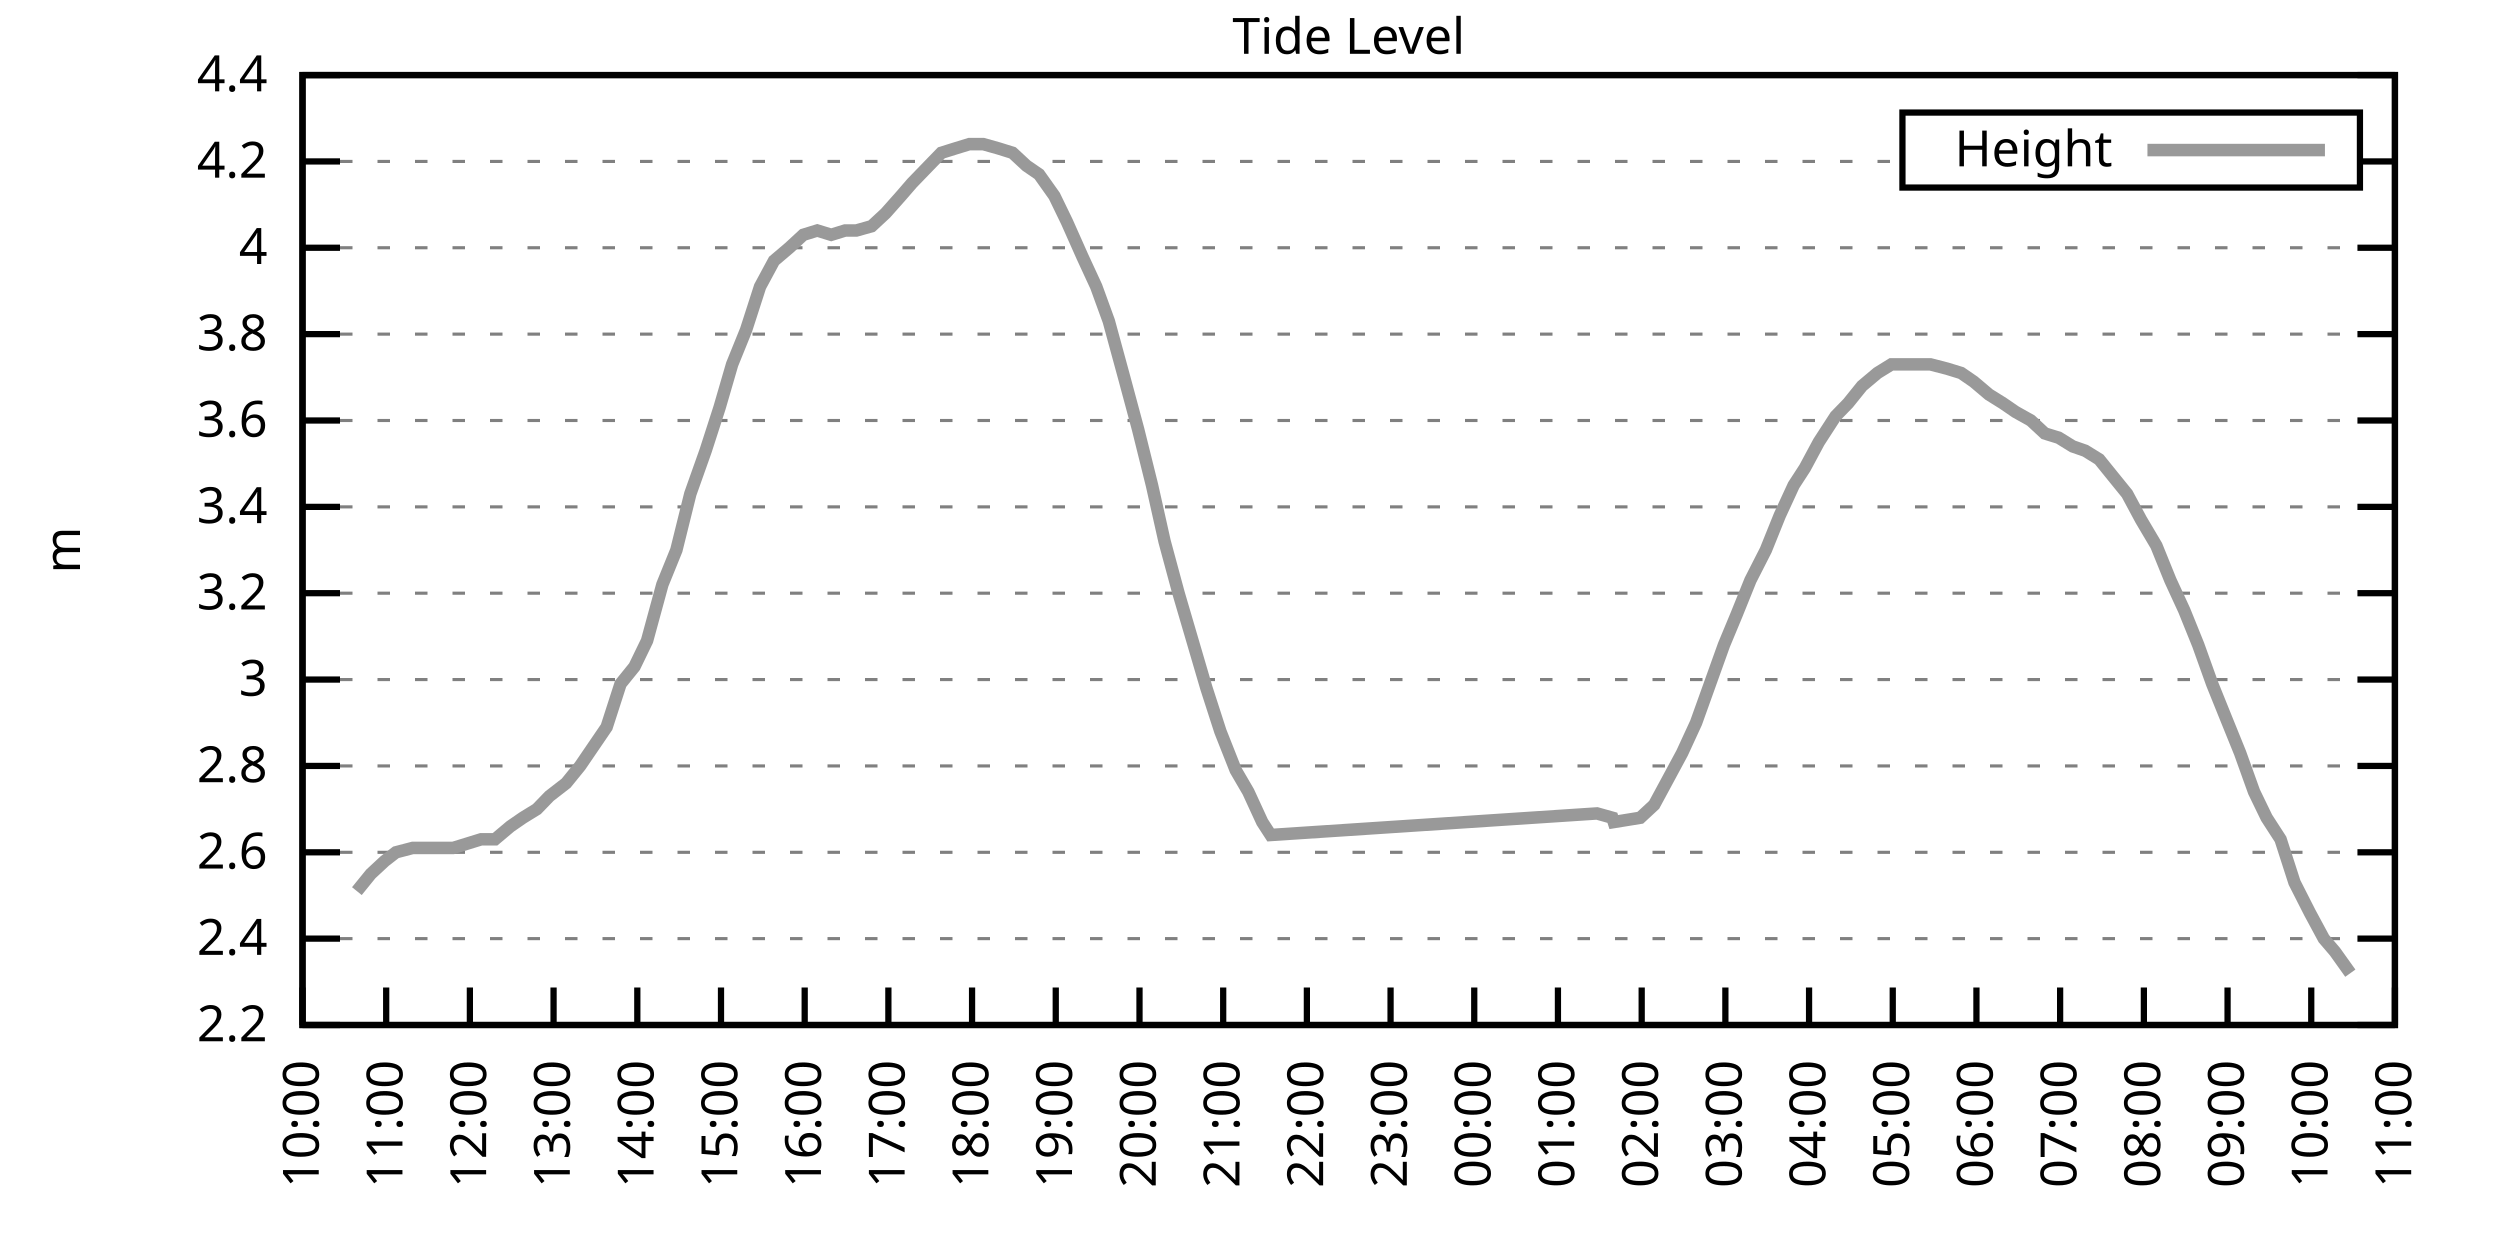
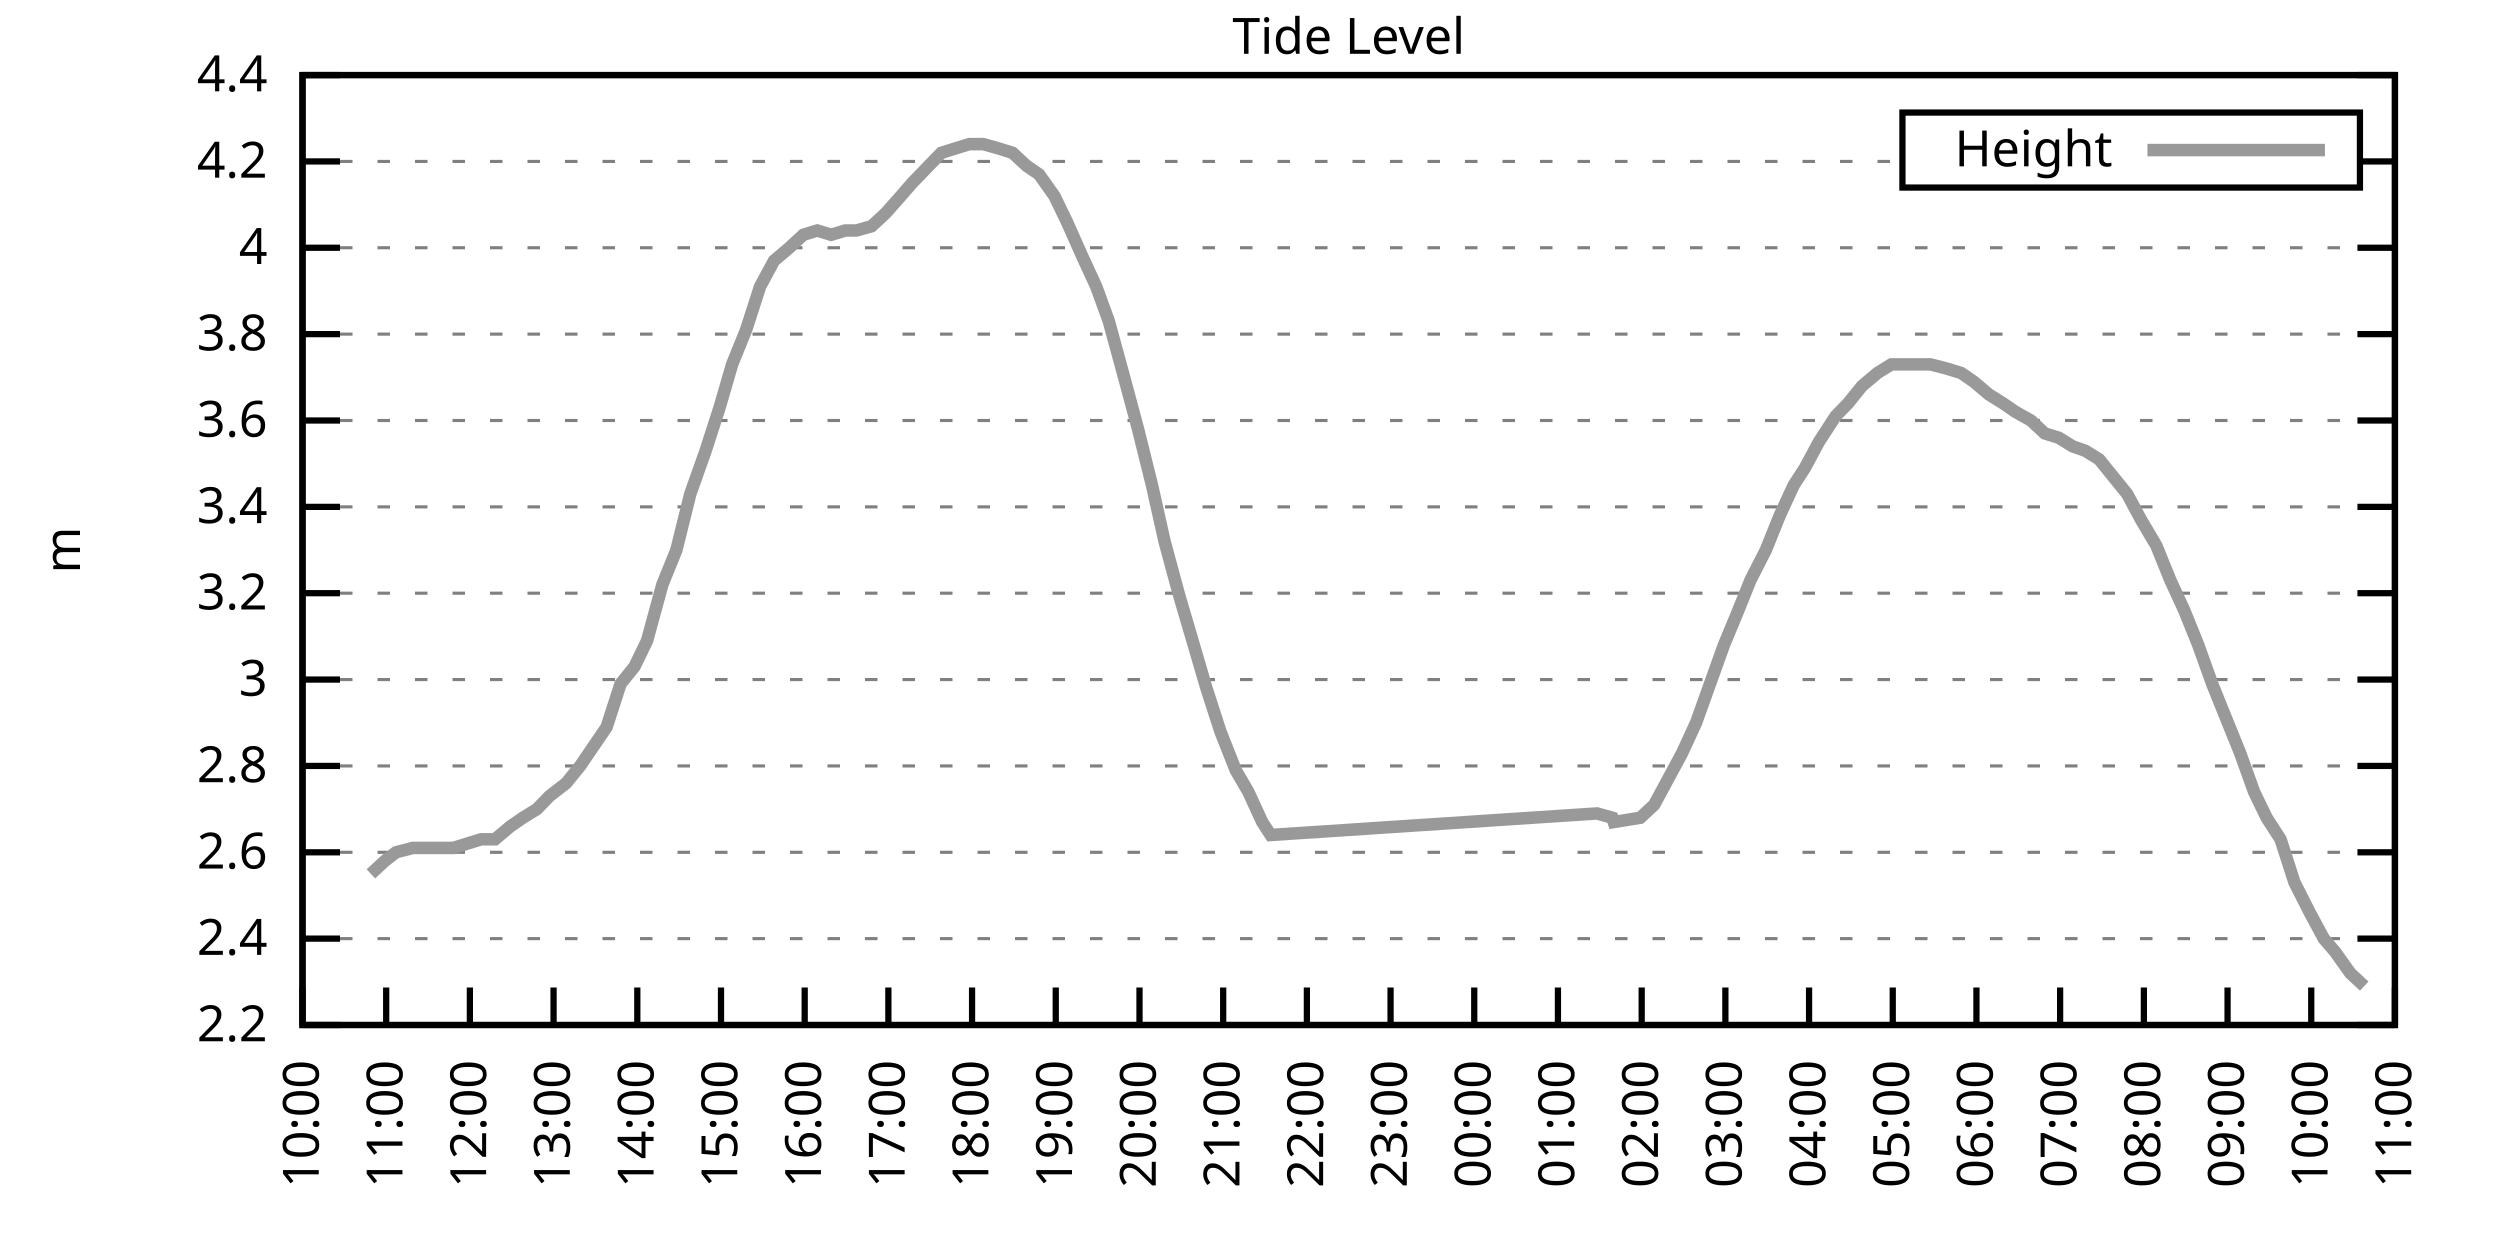
<svg xmlns="http://www.w3.org/2000/svg" xmlns:xlink="http://www.w3.org/1999/xlink" width="400" height="200" viewBox="0 0 400 200">
  <g id="gnuplot_canvas">
    <rect x="0" y="0" width="400" height="200" fill="none" />
    <defs>
      <circle id="gpDot" r="0.5" stroke-width="0.5" stroke="currentColor" />
      <path id="gpPt0" stroke-width="0.333" stroke="currentColor" d="M-1,0 h2 M0,-1 v2" />
      <path id="gpPt1" stroke-width="0.333" stroke="currentColor" d="M-1,-1 L1,1 M1,-1 L-1,1" />
      <path id="gpPt2" stroke-width="0.333" stroke="currentColor" d="M-1,0 L1,0 M0,-1 L0,1 M-1,-1 L1,1 M-1,1 L1,-1" />
      <rect id="gpPt3" stroke-width="0.333" stroke="currentColor" x="-1" y="-1" width="2" height="2" />
      <rect id="gpPt4" stroke-width="0.333" stroke="currentColor" fill="currentColor" x="-1" y="-1" width="2" height="2" />
      <circle id="gpPt5" stroke-width="0.333" stroke="currentColor" cx="0" cy="0" r="1" />
      <use xlink:href="#gpPt5" id="gpPt6" fill="currentColor" stroke="none" />
      <path id="gpPt7" stroke-width="0.333" stroke="currentColor" d="M0,-1.33 L-1.33,0.67 L1.33,0.67 z" />
      <use xlink:href="#gpPt7" id="gpPt8" fill="currentColor" stroke="none" />
      <use xlink:href="#gpPt7" id="gpPt9" stroke="currentColor" transform="rotate(180)" />
      <use xlink:href="#gpPt9" id="gpPt10" fill="currentColor" stroke="none" />
      <use xlink:href="#gpPt3" id="gpPt11" stroke="currentColor" transform="rotate(45)" />
      <use xlink:href="#gpPt11" id="gpPt12" fill="currentColor" stroke="none" />
      <path id="gpPt13" stroke-width="0.333" stroke="currentColor" d="M0,1.330 L1.265,0.411 L0.782,-1.067 L-0.782,-1.076 L-1.265,0.411 z" />
      <use xlink:href="#gpPt13" id="gpPt14" fill="currentColor" stroke="none" />
      <filter id="textbox" filterUnits="objectBoundingBox" x="0" y="0" height="1" width="1">
        <feFlood flood-color="white" flood-opacity="1" result="bgnd" />
        <feComposite in="SourceGraphic" in2="bgnd" operator="atop" />
      </filter>
      <filter id="greybox" filterUnits="objectBoundingBox" x="0" y="0" height="1" width="1">
        <feFlood flood-color="lightgrey" flood-opacity="1" result="grey" />
        <feComposite in="SourceGraphic" in2="grey" operator="atop" />
      </filter>
    </defs>
    <g fill="none" color="white" stroke="currentColor" stroke-width="1.00" stroke-linecap="butt" stroke-linejoin="miter">
</g>
    <g fill="none" color="black" stroke="currentColor" stroke-width="1.00" stroke-linecap="butt" stroke-linejoin="miter">
      <g stroke="none" shape-rendering="crispEdges">
        <polygon fill="rgb(255, 255, 255)" points="48.40,164.00 383.18,164.00 383.18,12.02 48.40,12.02 " />
      </g>
    </g>
    <g fill="none" color="black" stroke="currentColor" stroke-width="1.00" stroke-linecap="butt" stroke-linejoin="miter">
</g>
    <g fill="none" color="black" stroke="black" stroke-width="0.50" stroke-linecap="butt" stroke-linejoin="miter">
</g>
    <g fill="none" color="gray" stroke="currentColor" stroke-width="0.50" stroke-linecap="butt" stroke-linejoin="miter">
      <path stroke="gray" stroke-dasharray="2,4" class="gridline" d="M48.40,164.00 L383.19,164.00  " />
    </g>
    <g fill="none" color="gray" stroke="gray" stroke-width="1.00" stroke-linecap="butt" stroke-linejoin="miter">
</g>
    <g fill="none" color="black" stroke="currentColor" stroke-width="1.00" stroke-linecap="butt" stroke-linejoin="miter">
      <path stroke="black" d="M48.40,164.00 L54.40,164.00 M383.19,164.00 L377.19,164.00  " />
      <g transform="translate(42.80,166.60)" stroke="none" fill="black" font-family="Sans" font-size="8.00" text-anchor="end">
        <text>
          <tspan font-family="Sans"> 2.2</tspan>
        </text>
      </g>
    </g>
    <g fill="none" color="black" stroke="currentColor" stroke-width="1.00" stroke-linecap="butt" stroke-linejoin="miter">
</g>
    <g fill="none" color="black" stroke="black" stroke-width="0.50" stroke-linecap="butt" stroke-linejoin="miter">
</g>
    <g fill="none" color="gray" stroke="currentColor" stroke-width="0.50" stroke-linecap="butt" stroke-linejoin="miter">
      <path stroke="gray" stroke-dasharray="2,4" class="gridline" d="M48.40,150.18 L383.19,150.18  " />
    </g>
    <g fill="none" color="gray" stroke="gray" stroke-width="1.00" stroke-linecap="butt" stroke-linejoin="miter">
</g>
    <g fill="none" color="black" stroke="currentColor" stroke-width="1.00" stroke-linecap="butt" stroke-linejoin="miter">
      <path stroke="black" d="M48.40,150.18 L54.40,150.18 M383.19,150.18 L377.19,150.18  " />
      <g transform="translate(42.80,152.78)" stroke="none" fill="black" font-family="Sans" font-size="8.00" text-anchor="end">
        <text>
          <tspan font-family="Sans"> 2.4</tspan>
        </text>
      </g>
    </g>
    <g fill="none" color="black" stroke="currentColor" stroke-width="1.00" stroke-linecap="butt" stroke-linejoin="miter">
</g>
    <g fill="none" color="black" stroke="black" stroke-width="0.50" stroke-linecap="butt" stroke-linejoin="miter">
</g>
    <g fill="none" color="gray" stroke="currentColor" stroke-width="0.50" stroke-linecap="butt" stroke-linejoin="miter">
      <path stroke="gray" stroke-dasharray="2,4" class="gridline" d="M48.40,136.37 L383.19,136.37  " />
    </g>
    <g fill="none" color="gray" stroke="gray" stroke-width="1.00" stroke-linecap="butt" stroke-linejoin="miter">
</g>
    <g fill="none" color="black" stroke="currentColor" stroke-width="1.00" stroke-linecap="butt" stroke-linejoin="miter">
      <path stroke="black" d="M48.40,136.37 L54.40,136.37 M383.19,136.37 L377.19,136.37  " />
      <g transform="translate(42.80,138.97)" stroke="none" fill="black" font-family="Sans" font-size="8.00" text-anchor="end">
        <text>
          <tspan font-family="Sans"> 2.6</tspan>
        </text>
      </g>
    </g>
    <g fill="none" color="black" stroke="currentColor" stroke-width="1.00" stroke-linecap="butt" stroke-linejoin="miter">
</g>
    <g fill="none" color="black" stroke="black" stroke-width="0.50" stroke-linecap="butt" stroke-linejoin="miter">
</g>
    <g fill="none" color="gray" stroke="currentColor" stroke-width="0.50" stroke-linecap="butt" stroke-linejoin="miter">
      <path stroke="gray" stroke-dasharray="2,4" class="gridline" d="M48.40,122.55 L383.19,122.55  " />
    </g>
    <g fill="none" color="gray" stroke="gray" stroke-width="1.00" stroke-linecap="butt" stroke-linejoin="miter">
</g>
    <g fill="none" color="black" stroke="currentColor" stroke-width="1.00" stroke-linecap="butt" stroke-linejoin="miter">
      <path stroke="black" d="M48.40,122.55 L54.40,122.55 M383.19,122.55 L377.19,122.55  " />
      <g transform="translate(42.80,125.15)" stroke="none" fill="black" font-family="Sans" font-size="8.00" text-anchor="end">
        <text>
          <tspan font-family="Sans"> 2.8</tspan>
        </text>
      </g>
    </g>
    <g fill="none" color="black" stroke="currentColor" stroke-width="1.00" stroke-linecap="butt" stroke-linejoin="miter">
</g>
    <g fill="none" color="black" stroke="black" stroke-width="0.50" stroke-linecap="butt" stroke-linejoin="miter">
</g>
    <g fill="none" color="gray" stroke="currentColor" stroke-width="0.50" stroke-linecap="butt" stroke-linejoin="miter">
      <path stroke="gray" stroke-dasharray="2,4" class="gridline" d="M48.40,108.73 L383.19,108.73  " />
    </g>
    <g fill="none" color="gray" stroke="gray" stroke-width="1.00" stroke-linecap="butt" stroke-linejoin="miter">
</g>
    <g fill="none" color="black" stroke="currentColor" stroke-width="1.00" stroke-linecap="butt" stroke-linejoin="miter">
      <path stroke="black" d="M48.40,108.73 L54.40,108.73 M383.19,108.73 L377.19,108.73  " />
      <g transform="translate(42.80,111.33)" stroke="none" fill="black" font-family="Sans" font-size="8.00" text-anchor="end">
        <text>
          <tspan font-family="Sans"> 3</tspan>
        </text>
      </g>
    </g>
    <g fill="none" color="black" stroke="currentColor" stroke-width="1.00" stroke-linecap="butt" stroke-linejoin="miter">
</g>
    <g fill="none" color="black" stroke="black" stroke-width="0.50" stroke-linecap="butt" stroke-linejoin="miter">
</g>
    <g fill="none" color="gray" stroke="currentColor" stroke-width="0.50" stroke-linecap="butt" stroke-linejoin="miter">
      <path stroke="gray" stroke-dasharray="2,4" class="gridline" d="M48.40,94.91 L383.19,94.91  " />
    </g>
    <g fill="none" color="gray" stroke="gray" stroke-width="1.00" stroke-linecap="butt" stroke-linejoin="miter">
</g>
    <g fill="none" color="black" stroke="currentColor" stroke-width="1.00" stroke-linecap="butt" stroke-linejoin="miter">
      <path stroke="black" d="M48.40,94.91 L54.40,94.91 M383.19,94.91 L377.19,94.91  " />
      <g transform="translate(42.80,97.51)" stroke="none" fill="black" font-family="Sans" font-size="8.00" text-anchor="end">
        <text>
          <tspan font-family="Sans"> 3.2</tspan>
        </text>
      </g>
    </g>
    <g fill="none" color="black" stroke="currentColor" stroke-width="1.00" stroke-linecap="butt" stroke-linejoin="miter">
</g>
    <g fill="none" color="black" stroke="black" stroke-width="0.50" stroke-linecap="butt" stroke-linejoin="miter">
</g>
    <g fill="none" color="gray" stroke="currentColor" stroke-width="0.50" stroke-linecap="butt" stroke-linejoin="miter">
      <path stroke="gray" stroke-dasharray="2,4" class="gridline" d="M48.40,81.10 L383.19,81.10  " />
    </g>
    <g fill="none" color="gray" stroke="gray" stroke-width="1.00" stroke-linecap="butt" stroke-linejoin="miter">
</g>
    <g fill="none" color="black" stroke="currentColor" stroke-width="1.00" stroke-linecap="butt" stroke-linejoin="miter">
      <path stroke="black" d="M48.40,81.10 L54.40,81.10 M383.19,81.10 L377.19,81.10  " />
      <g transform="translate(42.80,83.70)" stroke="none" fill="black" font-family="Sans" font-size="8.00" text-anchor="end">
        <text>
          <tspan font-family="Sans"> 3.4</tspan>
        </text>
      </g>
    </g>
    <g fill="none" color="black" stroke="currentColor" stroke-width="1.00" stroke-linecap="butt" stroke-linejoin="miter">
</g>
    <g fill="none" color="black" stroke="black" stroke-width="0.50" stroke-linecap="butt" stroke-linejoin="miter">
</g>
    <g fill="none" color="gray" stroke="currentColor" stroke-width="0.50" stroke-linecap="butt" stroke-linejoin="miter">
      <path stroke="gray" stroke-dasharray="2,4" class="gridline" d="M48.40,67.28 L383.19,67.28  " />
    </g>
    <g fill="none" color="gray" stroke="gray" stroke-width="1.00" stroke-linecap="butt" stroke-linejoin="miter">
</g>
    <g fill="none" color="black" stroke="currentColor" stroke-width="1.00" stroke-linecap="butt" stroke-linejoin="miter">
      <path stroke="black" d="M48.40,67.28 L54.40,67.28 M383.19,67.28 L377.19,67.28  " />
      <g transform="translate(42.80,69.88)" stroke="none" fill="black" font-family="Sans" font-size="8.00" text-anchor="end">
        <text>
          <tspan font-family="Sans"> 3.6</tspan>
        </text>
      </g>
    </g>
    <g fill="none" color="black" stroke="currentColor" stroke-width="1.00" stroke-linecap="butt" stroke-linejoin="miter">
</g>
    <g fill="none" color="black" stroke="black" stroke-width="0.50" stroke-linecap="butt" stroke-linejoin="miter">
</g>
    <g fill="none" color="gray" stroke="currentColor" stroke-width="0.50" stroke-linecap="butt" stroke-linejoin="miter">
      <path stroke="gray" stroke-dasharray="2,4" class="gridline" d="M48.40,53.46 L383.19,53.46  " />
    </g>
    <g fill="none" color="gray" stroke="gray" stroke-width="1.00" stroke-linecap="butt" stroke-linejoin="miter">
</g>
    <g fill="none" color="black" stroke="currentColor" stroke-width="1.00" stroke-linecap="butt" stroke-linejoin="miter">
      <path stroke="black" d="M48.40,53.46 L54.40,53.46 M383.19,53.46 L377.19,53.46  " />
      <g transform="translate(42.80,56.06)" stroke="none" fill="black" font-family="Sans" font-size="8.00" text-anchor="end">
        <text>
          <tspan font-family="Sans"> 3.8</tspan>
        </text>
      </g>
    </g>
    <g fill="none" color="black" stroke="currentColor" stroke-width="1.00" stroke-linecap="butt" stroke-linejoin="miter">
</g>
    <g fill="none" color="black" stroke="black" stroke-width="0.50" stroke-linecap="butt" stroke-linejoin="miter">
</g>
    <g fill="none" color="gray" stroke="currentColor" stroke-width="0.50" stroke-linecap="butt" stroke-linejoin="miter">
      <path stroke="gray" stroke-dasharray="2,4" class="gridline" d="M48.40,39.64 L383.19,39.64  " />
    </g>
    <g fill="none" color="gray" stroke="gray" stroke-width="1.00" stroke-linecap="butt" stroke-linejoin="miter">
</g>
    <g fill="none" color="black" stroke="currentColor" stroke-width="1.00" stroke-linecap="butt" stroke-linejoin="miter">
      <path stroke="black" d="M48.40,39.64 L54.40,39.64 M383.19,39.64 L377.19,39.64  " />
      <g transform="translate(42.80,42.24)" stroke="none" fill="black" font-family="Sans" font-size="8.00" text-anchor="end">
        <text>
          <tspan font-family="Sans"> 4</tspan>
        </text>
      </g>
    </g>
    <g fill="none" color="black" stroke="currentColor" stroke-width="1.00" stroke-linecap="butt" stroke-linejoin="miter">
</g>
    <g fill="none" color="black" stroke="black" stroke-width="0.50" stroke-linecap="butt" stroke-linejoin="miter">
</g>
    <g fill="none" color="gray" stroke="currentColor" stroke-width="0.50" stroke-linecap="butt" stroke-linejoin="miter">
      <path stroke="gray" stroke-dasharray="2,4" class="gridline" d="M48.40,25.83 L304.39,25.83 M377.59,25.83 L383.19,25.83  " />
    </g>
    <g fill="none" color="gray" stroke="gray" stroke-width="1.00" stroke-linecap="butt" stroke-linejoin="miter">
</g>
    <g fill="none" color="black" stroke="currentColor" stroke-width="1.00" stroke-linecap="butt" stroke-linejoin="miter">
      <path stroke="black" d="M48.40,25.83 L54.40,25.83 M383.19,25.83 L377.19,25.83  " />
      <g transform="translate(42.80,28.43)" stroke="none" fill="black" font-family="Sans" font-size="8.00" text-anchor="end">
        <text>
          <tspan font-family="Sans"> 4.2</tspan>
        </text>
      </g>
    </g>
    <g fill="none" color="black" stroke="currentColor" stroke-width="1.00" stroke-linecap="butt" stroke-linejoin="miter">
</g>
    <g fill="none" color="black" stroke="black" stroke-width="0.50" stroke-linecap="butt" stroke-linejoin="miter">
</g>
    <g fill="none" color="gray" stroke="currentColor" stroke-width="0.50" stroke-linecap="butt" stroke-linejoin="miter">
      <path stroke="gray" stroke-dasharray="2,4" class="gridline" d="M48.40,12.01 L383.19,12.01  " />
    </g>
    <g fill="none" color="gray" stroke="gray" stroke-width="1.00" stroke-linecap="butt" stroke-linejoin="miter">
</g>
    <g fill="none" color="black" stroke="currentColor" stroke-width="1.00" stroke-linecap="butt" stroke-linejoin="miter">
      <path stroke="black" d="M48.40,12.01 L54.40,12.01 M383.19,12.01 L377.19,12.01  " />
      <g transform="translate(42.80,14.61)" stroke="none" fill="black" font-family="Sans" font-size="8.00" text-anchor="end">
        <text>
          <tspan font-family="Sans"> 4.4</tspan>
        </text>
      </g>
    </g>
    <g fill="none" color="black" stroke="currentColor" stroke-width="1.00" stroke-linecap="butt" stroke-linejoin="miter">
      <path stroke="black" d="M48.40,164.00 L48.40,158.00  " />
      <g transform="translate(51.00,169.60) rotate(270.00)" stroke="none" fill="black" font-family="Sans" font-size="8.00" text-anchor="end">
        <text>
          <tspan font-family="Sans">10:00</tspan>
        </text>
      </g>
    </g>
    <g fill="none" color="black" stroke="currentColor" stroke-width="1.00" stroke-linecap="butt" stroke-linejoin="miter">
      <path stroke="black" d="M61.79,164.00 L61.79,158.00  " />
      <g transform="translate(64.39,169.60) rotate(270.00)" stroke="none" fill="black" font-family="Sans" font-size="8.00" text-anchor="end">
        <text>
          <tspan font-family="Sans">11:00</tspan>
        </text>
      </g>
    </g>
    <g fill="none" color="black" stroke="currentColor" stroke-width="1.00" stroke-linecap="butt" stroke-linejoin="miter">
      <path stroke="black" d="M75.18,164.00 L75.18,158.00  " />
      <g transform="translate(77.78,169.60) rotate(270.00)" stroke="none" fill="black" font-family="Sans" font-size="8.00" text-anchor="end">
        <text>
          <tspan font-family="Sans">12:00</tspan>
        </text>
      </g>
    </g>
    <g fill="none" color="black" stroke="currentColor" stroke-width="1.00" stroke-linecap="butt" stroke-linejoin="miter">
      <path stroke="black" d="M88.57,164.00 L88.57,158.00  " />
      <g transform="translate(91.17,169.60) rotate(270.00)" stroke="none" fill="black" font-family="Sans" font-size="8.00" text-anchor="end">
        <text>
          <tspan font-family="Sans">13:00</tspan>
        </text>
      </g>
    </g>
    <g fill="none" color="black" stroke="currentColor" stroke-width="1.00" stroke-linecap="butt" stroke-linejoin="miter">
      <path stroke="black" d="M101.97,164.00 L101.97,158.00  " />
      <g transform="translate(104.57,169.60) rotate(270.00)" stroke="none" fill="black" font-family="Sans" font-size="8.00" text-anchor="end">
        <text>
          <tspan font-family="Sans">14:00</tspan>
        </text>
      </g>
    </g>
    <g fill="none" color="black" stroke="currentColor" stroke-width="1.00" stroke-linecap="butt" stroke-linejoin="miter">
      <path stroke="black" d="M115.36,164.00 L115.36,158.00  " />
      <g transform="translate(117.96,169.60) rotate(270.00)" stroke="none" fill="black" font-family="Sans" font-size="8.00" text-anchor="end">
        <text>
          <tspan font-family="Sans">15:00</tspan>
        </text>
      </g>
    </g>
    <g fill="none" color="black" stroke="currentColor" stroke-width="1.00" stroke-linecap="butt" stroke-linejoin="miter">
      <path stroke="black" d="M128.75,164.00 L128.75,158.00  " />
      <g transform="translate(131.35,169.60) rotate(270.00)" stroke="none" fill="black" font-family="Sans" font-size="8.00" text-anchor="end">
        <text>
          <tspan font-family="Sans">16:00</tspan>
        </text>
      </g>
    </g>
    <g fill="none" color="black" stroke="currentColor" stroke-width="1.00" stroke-linecap="butt" stroke-linejoin="miter">
      <path stroke="black" d="M142.14,164.00 L142.14,158.00  " />
      <g transform="translate(144.74,169.60) rotate(270.00)" stroke="none" fill="black" font-family="Sans" font-size="8.00" text-anchor="end">
        <text>
          <tspan font-family="Sans">17:00</tspan>
        </text>
      </g>
    </g>
    <g fill="none" color="black" stroke="currentColor" stroke-width="1.00" stroke-linecap="butt" stroke-linejoin="miter">
      <path stroke="black" d="M155.53,164.00 L155.53,158.00  " />
      <g transform="translate(158.13,169.60) rotate(270.00)" stroke="none" fill="black" font-family="Sans" font-size="8.00" text-anchor="end">
        <text>
          <tspan font-family="Sans">18:00</tspan>
        </text>
      </g>
    </g>
    <g fill="none" color="black" stroke="currentColor" stroke-width="1.00" stroke-linecap="butt" stroke-linejoin="miter">
      <path stroke="black" d="M168.92,164.00 L168.92,158.00  " />
      <g transform="translate(171.52,169.60) rotate(270.00)" stroke="none" fill="black" font-family="Sans" font-size="8.00" text-anchor="end">
        <text>
          <tspan font-family="Sans">19:00</tspan>
        </text>
      </g>
    </g>
    <g fill="none" color="black" stroke="currentColor" stroke-width="1.00" stroke-linecap="butt" stroke-linejoin="miter">
      <path stroke="black" d="M182.32,164.00 L182.32,158.00  " />
      <g transform="translate(184.92,169.60) rotate(270.00)" stroke="none" fill="black" font-family="Sans" font-size="8.00" text-anchor="end">
        <text>
          <tspan font-family="Sans">20:00</tspan>
        </text>
      </g>
    </g>
    <g fill="none" color="black" stroke="currentColor" stroke-width="1.00" stroke-linecap="butt" stroke-linejoin="miter">
      <path stroke="black" d="M195.71,164.00 L195.71,158.00  " />
      <g transform="translate(198.31,169.60) rotate(270.00)" stroke="none" fill="black" font-family="Sans" font-size="8.00" text-anchor="end">
        <text>
          <tspan font-family="Sans">21:00</tspan>
        </text>
      </g>
    </g>
    <g fill="none" color="black" stroke="currentColor" stroke-width="1.00" stroke-linecap="butt" stroke-linejoin="miter">
      <path stroke="black" d="M209.10,164.00 L209.10,158.00  " />
      <g transform="translate(211.70,169.60) rotate(270.00)" stroke="none" fill="black" font-family="Sans" font-size="8.00" text-anchor="end">
        <text>
          <tspan font-family="Sans">22:00</tspan>
        </text>
      </g>
    </g>
    <g fill="none" color="black" stroke="currentColor" stroke-width="1.00" stroke-linecap="butt" stroke-linejoin="miter">
      <path stroke="black" d="M222.49,164.00 L222.49,158.00  " />
      <g transform="translate(225.09,169.60) rotate(270.00)" stroke="none" fill="black" font-family="Sans" font-size="8.00" text-anchor="end">
        <text>
          <tspan font-family="Sans">23:00</tspan>
        </text>
      </g>
    </g>
    <g fill="none" color="black" stroke="currentColor" stroke-width="1.00" stroke-linecap="butt" stroke-linejoin="miter">
      <path stroke="black" d="M235.88,164.00 L235.88,158.00  " />
      <g transform="translate(238.48,169.60) rotate(270.00)" stroke="none" fill="black" font-family="Sans" font-size="8.00" text-anchor="end">
        <text>
          <tspan font-family="Sans">00:00</tspan>
        </text>
      </g>
    </g>
    <g fill="none" color="black" stroke="currentColor" stroke-width="1.00" stroke-linecap="butt" stroke-linejoin="miter">
      <path stroke="black" d="M249.27,164.00 L249.27,158.00  " />
      <g transform="translate(251.87,169.60) rotate(270.00)" stroke="none" fill="black" font-family="Sans" font-size="8.00" text-anchor="end">
        <text>
          <tspan font-family="Sans">01:00</tspan>
        </text>
      </g>
    </g>
    <g fill="none" color="black" stroke="currentColor" stroke-width="1.00" stroke-linecap="butt" stroke-linejoin="miter">
      <path stroke="black" d="M262.67,164.00 L262.67,158.00  " />
      <g transform="translate(265.27,169.60) rotate(270.00)" stroke="none" fill="black" font-family="Sans" font-size="8.00" text-anchor="end">
        <text>
          <tspan font-family="Sans">02:00</tspan>
        </text>
      </g>
    </g>
    <g fill="none" color="black" stroke="currentColor" stroke-width="1.00" stroke-linecap="butt" stroke-linejoin="miter">
      <path stroke="black" d="M276.06,164.00 L276.06,158.00  " />
      <g transform="translate(278.66,169.60) rotate(270.00)" stroke="none" fill="black" font-family="Sans" font-size="8.00" text-anchor="end">
        <text>
          <tspan font-family="Sans">03:00</tspan>
        </text>
      </g>
    </g>
    <g fill="none" color="black" stroke="currentColor" stroke-width="1.00" stroke-linecap="butt" stroke-linejoin="miter">
      <path stroke="black" d="M289.45,164.00 L289.45,158.00  " />
      <g transform="translate(292.05,169.60) rotate(270.00)" stroke="none" fill="black" font-family="Sans" font-size="8.00" text-anchor="end">
        <text>
          <tspan font-family="Sans">04:00</tspan>
        </text>
      </g>
    </g>
    <g fill="none" color="black" stroke="currentColor" stroke-width="1.00" stroke-linecap="butt" stroke-linejoin="miter">
      <path stroke="black" d="M302.84,164.00 L302.84,158.00  " />
      <g transform="translate(305.44,169.60) rotate(270.00)" stroke="none" fill="black" font-family="Sans" font-size="8.00" text-anchor="end">
        <text>
          <tspan font-family="Sans">05:00</tspan>
        </text>
      </g>
    </g>
    <g fill="none" color="black" stroke="currentColor" stroke-width="1.00" stroke-linecap="butt" stroke-linejoin="miter">
      <path stroke="black" d="M316.23,164.00 L316.23,158.00  " />
      <g transform="translate(318.83,169.60) rotate(270.00)" stroke="none" fill="black" font-family="Sans" font-size="8.00" text-anchor="end">
        <text>
          <tspan font-family="Sans">06:00</tspan>
        </text>
      </g>
    </g>
    <g fill="none" color="black" stroke="currentColor" stroke-width="1.00" stroke-linecap="butt" stroke-linejoin="miter">
      <path stroke="black" d="M329.62,164.00 L329.62,158.00  " />
      <g transform="translate(332.22,169.60) rotate(270.00)" stroke="none" fill="black" font-family="Sans" font-size="8.00" text-anchor="end">
        <text>
          <tspan font-family="Sans">07:00</tspan>
        </text>
      </g>
    </g>
    <g fill="none" color="black" stroke="currentColor" stroke-width="1.00" stroke-linecap="butt" stroke-linejoin="miter">
      <path stroke="black" d="M343.02,164.00 L343.02,158.00  " />
      <g transform="translate(345.62,169.60) rotate(270.00)" stroke="none" fill="black" font-family="Sans" font-size="8.00" text-anchor="end">
        <text>
          <tspan font-family="Sans">08:00</tspan>
        </text>
      </g>
    </g>
    <g fill="none" color="black" stroke="currentColor" stroke-width="1.00" stroke-linecap="butt" stroke-linejoin="miter">
      <path stroke="black" d="M356.41,164.00 L356.41,158.00  " />
      <g transform="translate(359.01,169.60) rotate(270.00)" stroke="none" fill="black" font-family="Sans" font-size="8.00" text-anchor="end">
        <text>
          <tspan font-family="Sans">09:00</tspan>
        </text>
      </g>
    </g>
    <g fill="none" color="black" stroke="currentColor" stroke-width="1.00" stroke-linecap="butt" stroke-linejoin="miter">
      <path stroke="black" d="M369.80,164.00 L369.80,158.00  " />
      <g transform="translate(372.40,169.60) rotate(270.00)" stroke="none" fill="black" font-family="Sans" font-size="8.00" text-anchor="end">
        <text>
          <tspan font-family="Sans">10:00</tspan>
        </text>
      </g>
    </g>
    <g fill="none" color="black" stroke="currentColor" stroke-width="1.00" stroke-linecap="butt" stroke-linejoin="miter">
      <path stroke="black" d="M383.19,164.00 L383.19,158.00  " />
      <g transform="translate(385.79,169.60) rotate(270.00)" stroke="none" fill="black" font-family="Sans" font-size="8.00" text-anchor="end">
        <text>
          <tspan font-family="Sans">11:00</tspan>
        </text>
      </g>
    </g>
    <g fill="none" color="black" stroke="currentColor" stroke-width="1.00" stroke-linecap="butt" stroke-linejoin="miter">
</g>
    <g fill="none" color="black" stroke="currentColor" stroke-width="1.00" stroke-linecap="butt" stroke-linejoin="miter">
      <path stroke="black" d="M48.40,12.01 L48.40,164.00 L383.19,164.00 L383.19,12.01 L48.40,12.01 Z  " />
    </g>
    <g fill="none" color="black" stroke="currentColor" stroke-width="1.00" stroke-linecap="butt" stroke-linejoin="miter">
</g>
    <g fill="none" color="black" stroke="currentColor" stroke-width="1.00" stroke-linecap="butt" stroke-linejoin="miter">
      <path stroke="black" d="M304.39,30.01 L304.39,18.01 L377.59,18.01 L377.59,30.01 L304.39,30.01 Z  " />
    </g>
    <g id="Tide_level_plot_1">
      <g fill="none" color="white" stroke="black" stroke-width="2.00" stroke-linecap="butt" stroke-linejoin="miter">
</g>
      <g fill="none" color="black" stroke="currentColor" stroke-width="2.00" stroke-linecap="butt" stroke-linejoin="miter">
        <g transform="translate(337.99,26.61)" stroke="none" fill="black" font-family="Sans" font-size="8.00" text-anchor="end">
          <text>
            <tspan font-family="Sans">Height</tspan>
          </text>
        </g>
      </g>
      <g fill="none" color="black" stroke="currentColor" stroke-width="2.00" stroke-linecap="butt" stroke-linejoin="miter">
-         <path stroke="rgb(153, 153, 153)" d="M343.59,24.01 L371.99,24.01 M57.10,142.58 L59.34,139.82 L61.57,137.75 L63.35,136.37 L66.03,135.67 L68.26,135.67   L70.50,135.67 L72.50,135.67 L74.74,134.98 L76.97,134.29 L79.20,134.29 L81.66,132.22 L83.66,130.84 L85.90,129.46   L87.91,127.38 L90.58,125.31 L92.82,122.55 L97.06,116.33 L99.29,109.42 L101.52,106.66 L103.53,102.51 L105.98,93.53   L108.22,88.01 L110.45,79.02 L112.90,72.12 L115.13,65.21 L117.14,58.30 L119.38,52.77 L121.61,45.86 L123.84,41.72   L126.29,39.64 L128.53,37.57 L130.76,36.88 L132.99,37.57 L135.22,36.88 L137.01,36.88 L139.46,36.19 L141.69,34.12   L144.15,31.35 L145.94,29.28 L148.61,26.52 L150.62,24.45 L152.85,23.75 L155.09,23.06 L157.32,23.06 L159.77,23.75   L162.01,24.45 L164.24,26.52 L166.25,27.90 L168.70,31.35 L170.71,35.50 L173.17,41.03 L175.40,45.86 L177.41,51.39   L179.86,60.37 L182.09,68.66 L184.32,77.64 L186.33,86.62 L188.57,94.91 L190.80,102.51 L193.03,110.11 L195.26,117.02   L197.72,123.24 L199.73,126.69 L201.96,131.53 L203.30,133.60 L255.52,130.15 L257.98,130.84 L258.20,131.53 L262.44,130.84   L264.67,128.77 L266.91,124.62 L269.14,120.48 L271.37,115.64 L273.60,109.42 L275.83,103.20 L277.84,98.37 L280.07,92.84   L282.53,88.01 L284.76,82.48 L286.99,77.64 L288.78,74.88 L291.01,70.73 L293.69,66.59 L295.70,64.52 L297.93,61.75   L300.39,59.68 L302.62,58.30 L304.85,58.30 L307.08,58.30 L308.87,58.30 L311.54,58.99 L313.78,59.68 L315.79,61.06   L318.24,63.13 L320.47,64.52 L322.48,65.90 L324.94,67.28 L327.17,69.35 L329.40,70.04 L331.63,71.42 L333.64,72.12   L335.87,73.50 L338.10,76.26 L340.34,79.02 L342.57,83.17 L345.02,87.31 L347.26,92.84 L349.49,97.68 L351.72,103.20   L353.95,109.42 L356.18,114.95 L358.42,120.48 L360.65,126.69 L362.66,130.84 L364.89,134.29 L367.12,141.20 L369.58,146.04   L371.81,150.18 L373.59,152.26 L376.05,155.71  " />
+         <path stroke="rgb(153, 153, 153)" d="M343.59,24.01 L371.99,24.01 M59.34,139.82 L61.57,137.75 L63.35,136.37 L66.03,135.67 L68.26,135.67 L70.50,135.67   L72.50,135.67 L74.74,134.98 L76.97,134.29 L79.20,134.29 L81.66,132.22 L83.66,130.84 L85.90,129.46 L87.91,127.38   L90.58,125.31 L92.82,122.55 L97.06,116.33 L99.29,109.42 L101.52,106.66 L103.53,102.51 L105.98,93.53 L108.22,88.01   L110.45,79.02 L112.90,72.12 L115.13,65.21 L117.14,58.30 L119.38,52.77 L121.61,45.86 L123.84,41.72 L126.29,39.64   L128.53,37.57 L130.76,36.88 L132.99,37.57 L135.22,36.88 L137.01,36.88 L139.46,36.19 L141.69,34.12 L144.15,31.35   L145.94,29.28 L148.61,26.52 L150.62,24.45 L152.85,23.75 L155.09,23.06 L157.32,23.06 L159.77,23.75 L162.01,24.45   L164.24,26.52 L166.25,27.90 L168.70,31.35 L170.71,35.50 L173.17,41.03 L175.40,45.86 L177.41,51.39 L179.86,60.37   L182.09,68.66 L184.32,77.64 L186.33,86.62 L188.57,94.91 L190.80,102.51 L193.03,110.11 L195.26,117.02 L197.72,123.24   L199.73,126.69 L201.96,131.53 L203.30,133.60 L255.52,130.15 L257.98,130.84 L258.20,131.53 L262.44,130.84 L264.67,128.77   L266.91,124.62 L269.14,120.48 L271.37,115.64 L273.60,109.42 L275.83,103.20 L277.84,98.37 L280.07,92.84 L282.53,88.01   L284.76,82.48 L286.99,77.64 L288.78,74.88 L291.01,70.73 L293.69,66.59 L295.70,64.52 L297.93,61.75 L300.39,59.68   L302.62,58.30 L304.85,58.30 L307.08,58.30 L308.87,58.30 L311.54,58.99 L313.78,59.68 L315.79,61.06 L318.24,63.13   L320.47,64.52 L322.48,65.90 L324.94,67.28 L327.17,69.35 L329.40,70.04 L331.63,71.42 L333.64,72.12 L335.87,73.50   L338.10,76.26 L340.34,79.02 L342.57,83.17 L345.02,87.31 L347.26,92.84 L349.49,97.68 L351.72,103.20 L353.95,109.42   L356.18,114.95 L358.42,120.48 L360.65,126.69 L362.66,130.84 L364.89,134.29 L367.12,141.20 L369.58,146.04 L371.81,150.18   L373.59,152.26 L376.05,155.71 L378.28,157.78  " />
      </g>
    </g>
    <g fill="none" color="black" stroke="currentColor" stroke-width="2.00" stroke-linecap="butt" stroke-linejoin="miter">
</g>
    <g fill="none" color="black" stroke="black" stroke-width="1.00" stroke-linecap="butt" stroke-linejoin="miter">
</g>
    <g fill="none" color="black" stroke="currentColor" stroke-width="1.00" stroke-linecap="butt" stroke-linejoin="miter">
      <path stroke="black" d="M48.40,12.01 L48.40,164.00 L383.19,164.00 L383.19,12.01 L48.40,12.01 Z  " />
      <g transform="translate(12.80,88.01) rotate(270.00)" stroke="none" fill="black" font-family="Sans" font-size="8.00" text-anchor="middle">
        <text>
          <tspan font-family="Sans">m</tspan>
        </text>
      </g>
    </g>
    <g fill="none" color="black" stroke="currentColor" stroke-width="1.00" stroke-linecap="butt" stroke-linejoin="miter">
</g>
    <g fill="none" color="black" stroke="currentColor" stroke-width="1.00" stroke-linecap="butt" stroke-linejoin="miter">
      <g transform="translate(215.79,8.61)" stroke="none" fill="black" font-family="Sans" font-size="8.00" text-anchor="middle">
        <text>
          <tspan font-family="Sans">Tide Level</tspan>
        </text>
      </g>
    </g>
    <g fill="none" color="black" stroke="currentColor" stroke-width="1.00" stroke-linecap="butt" stroke-linejoin="miter">
</g>
  </g>
</svg>
